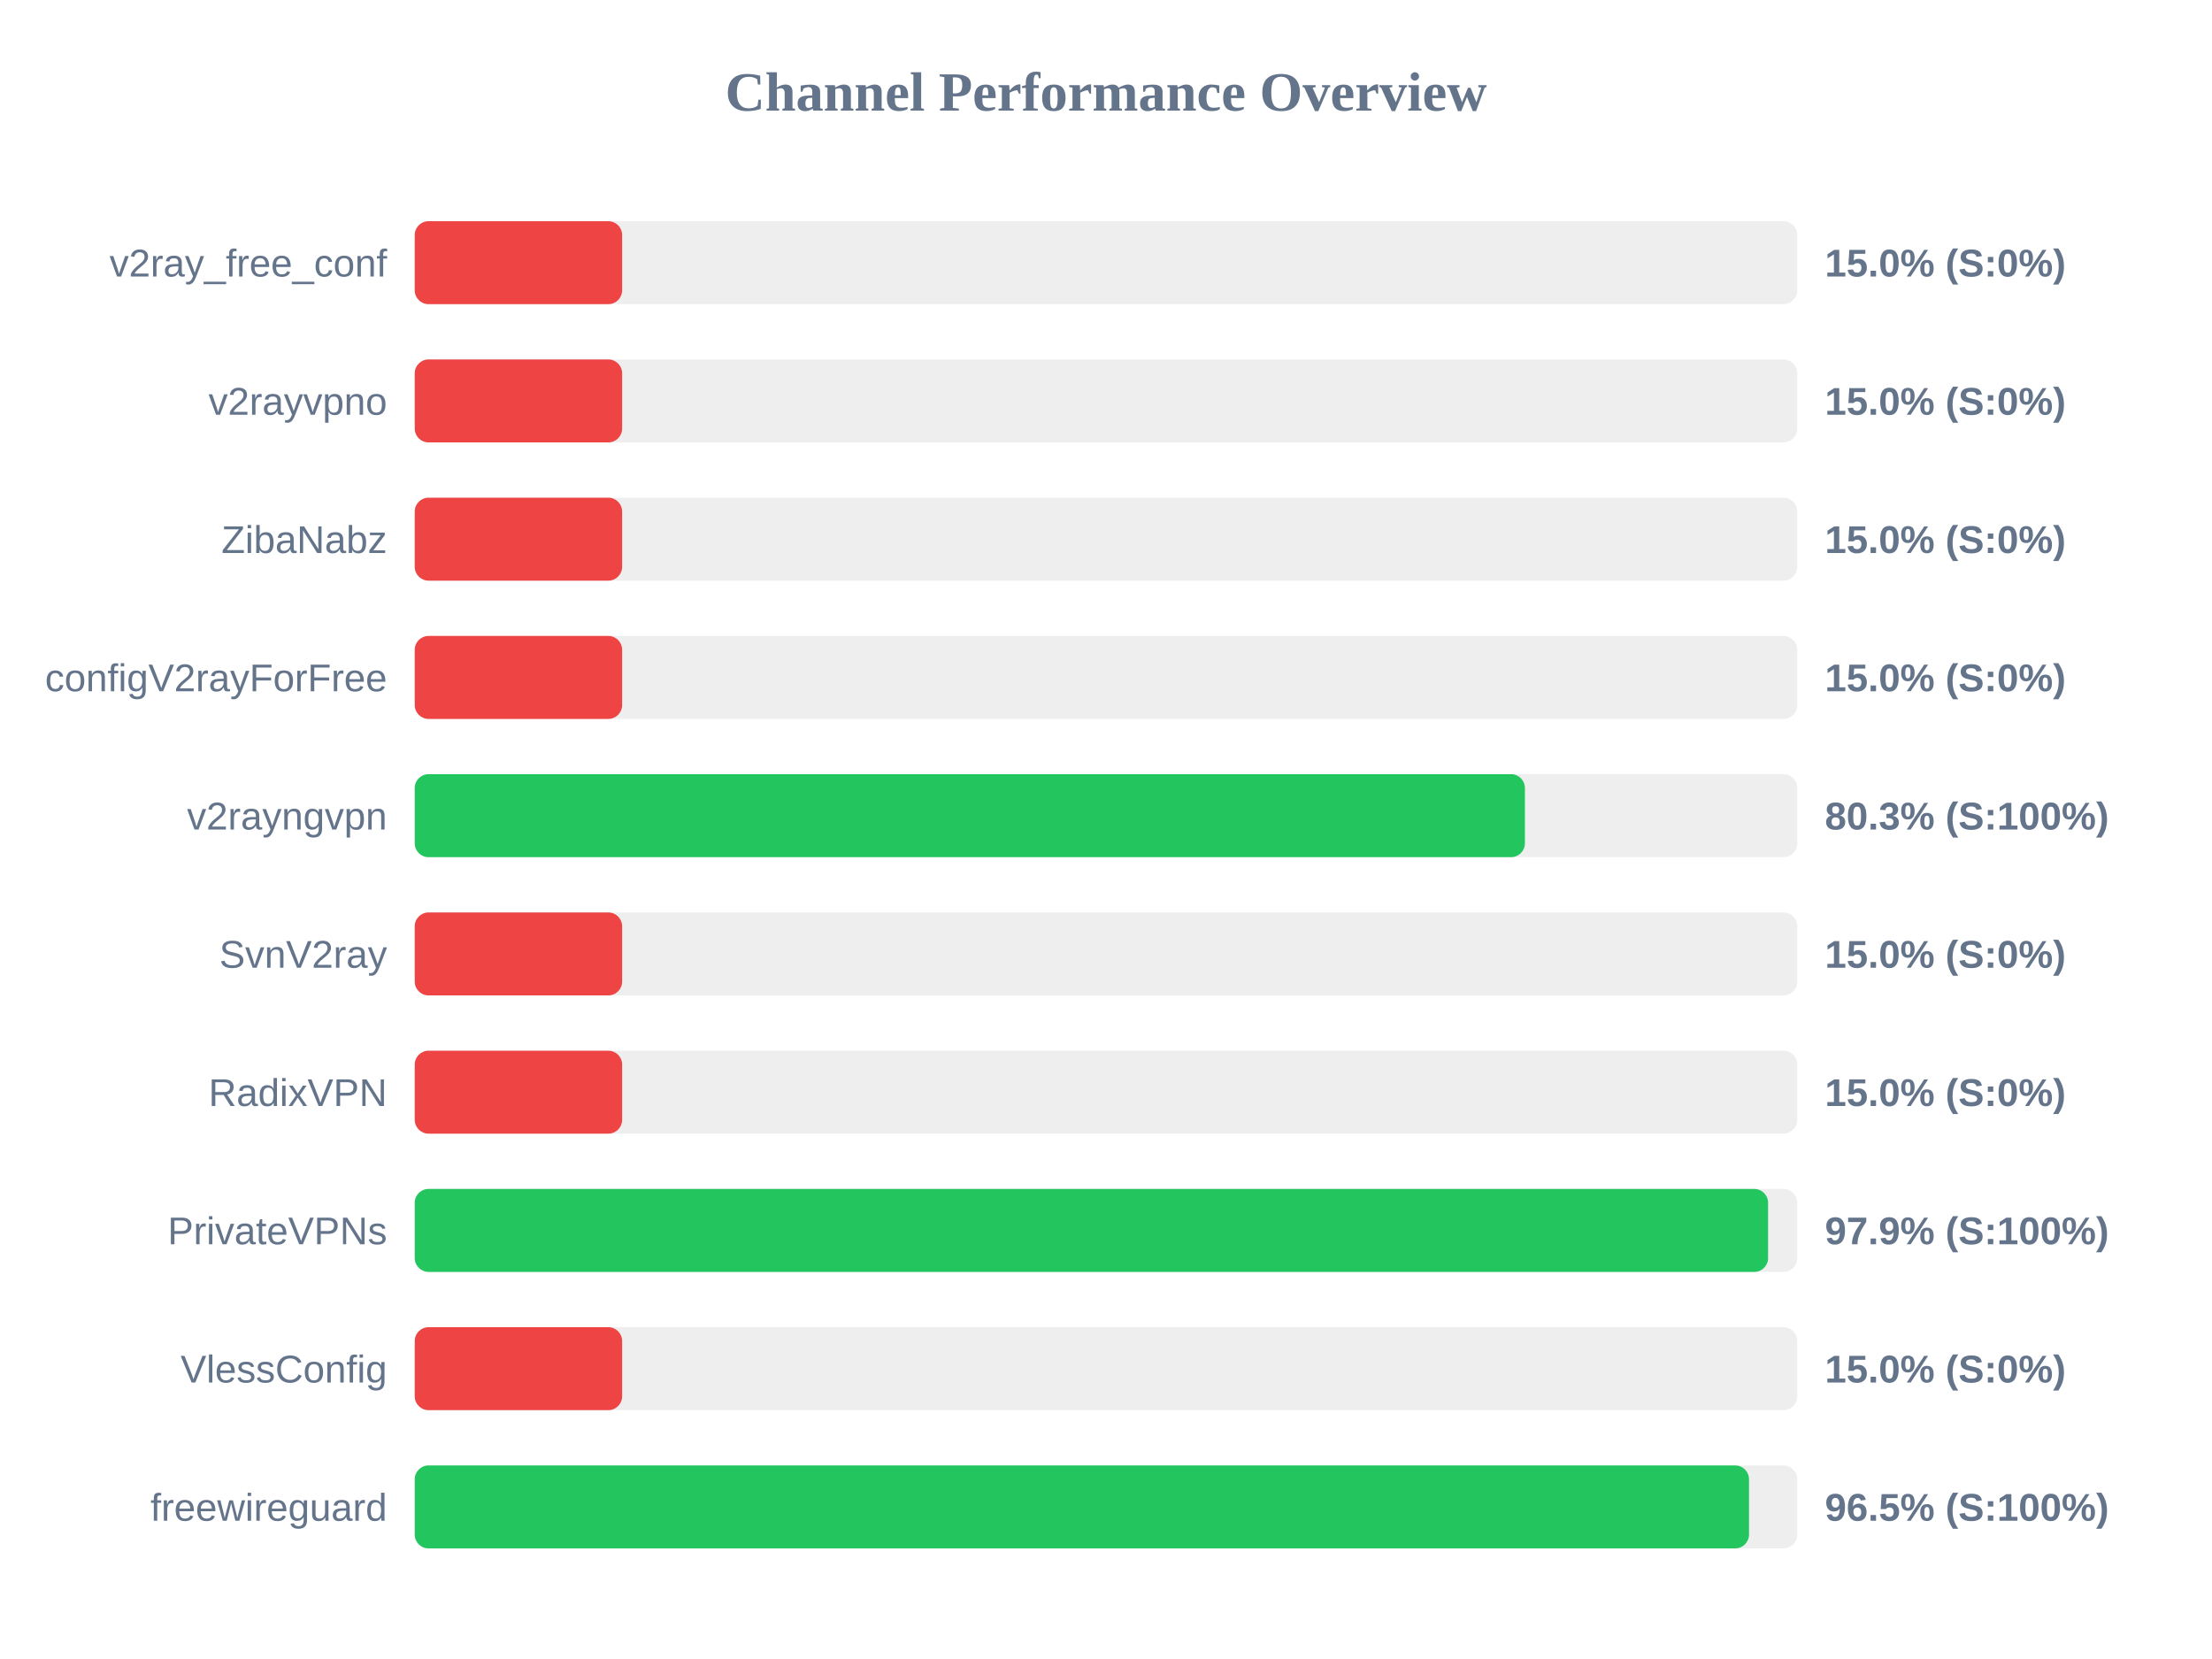
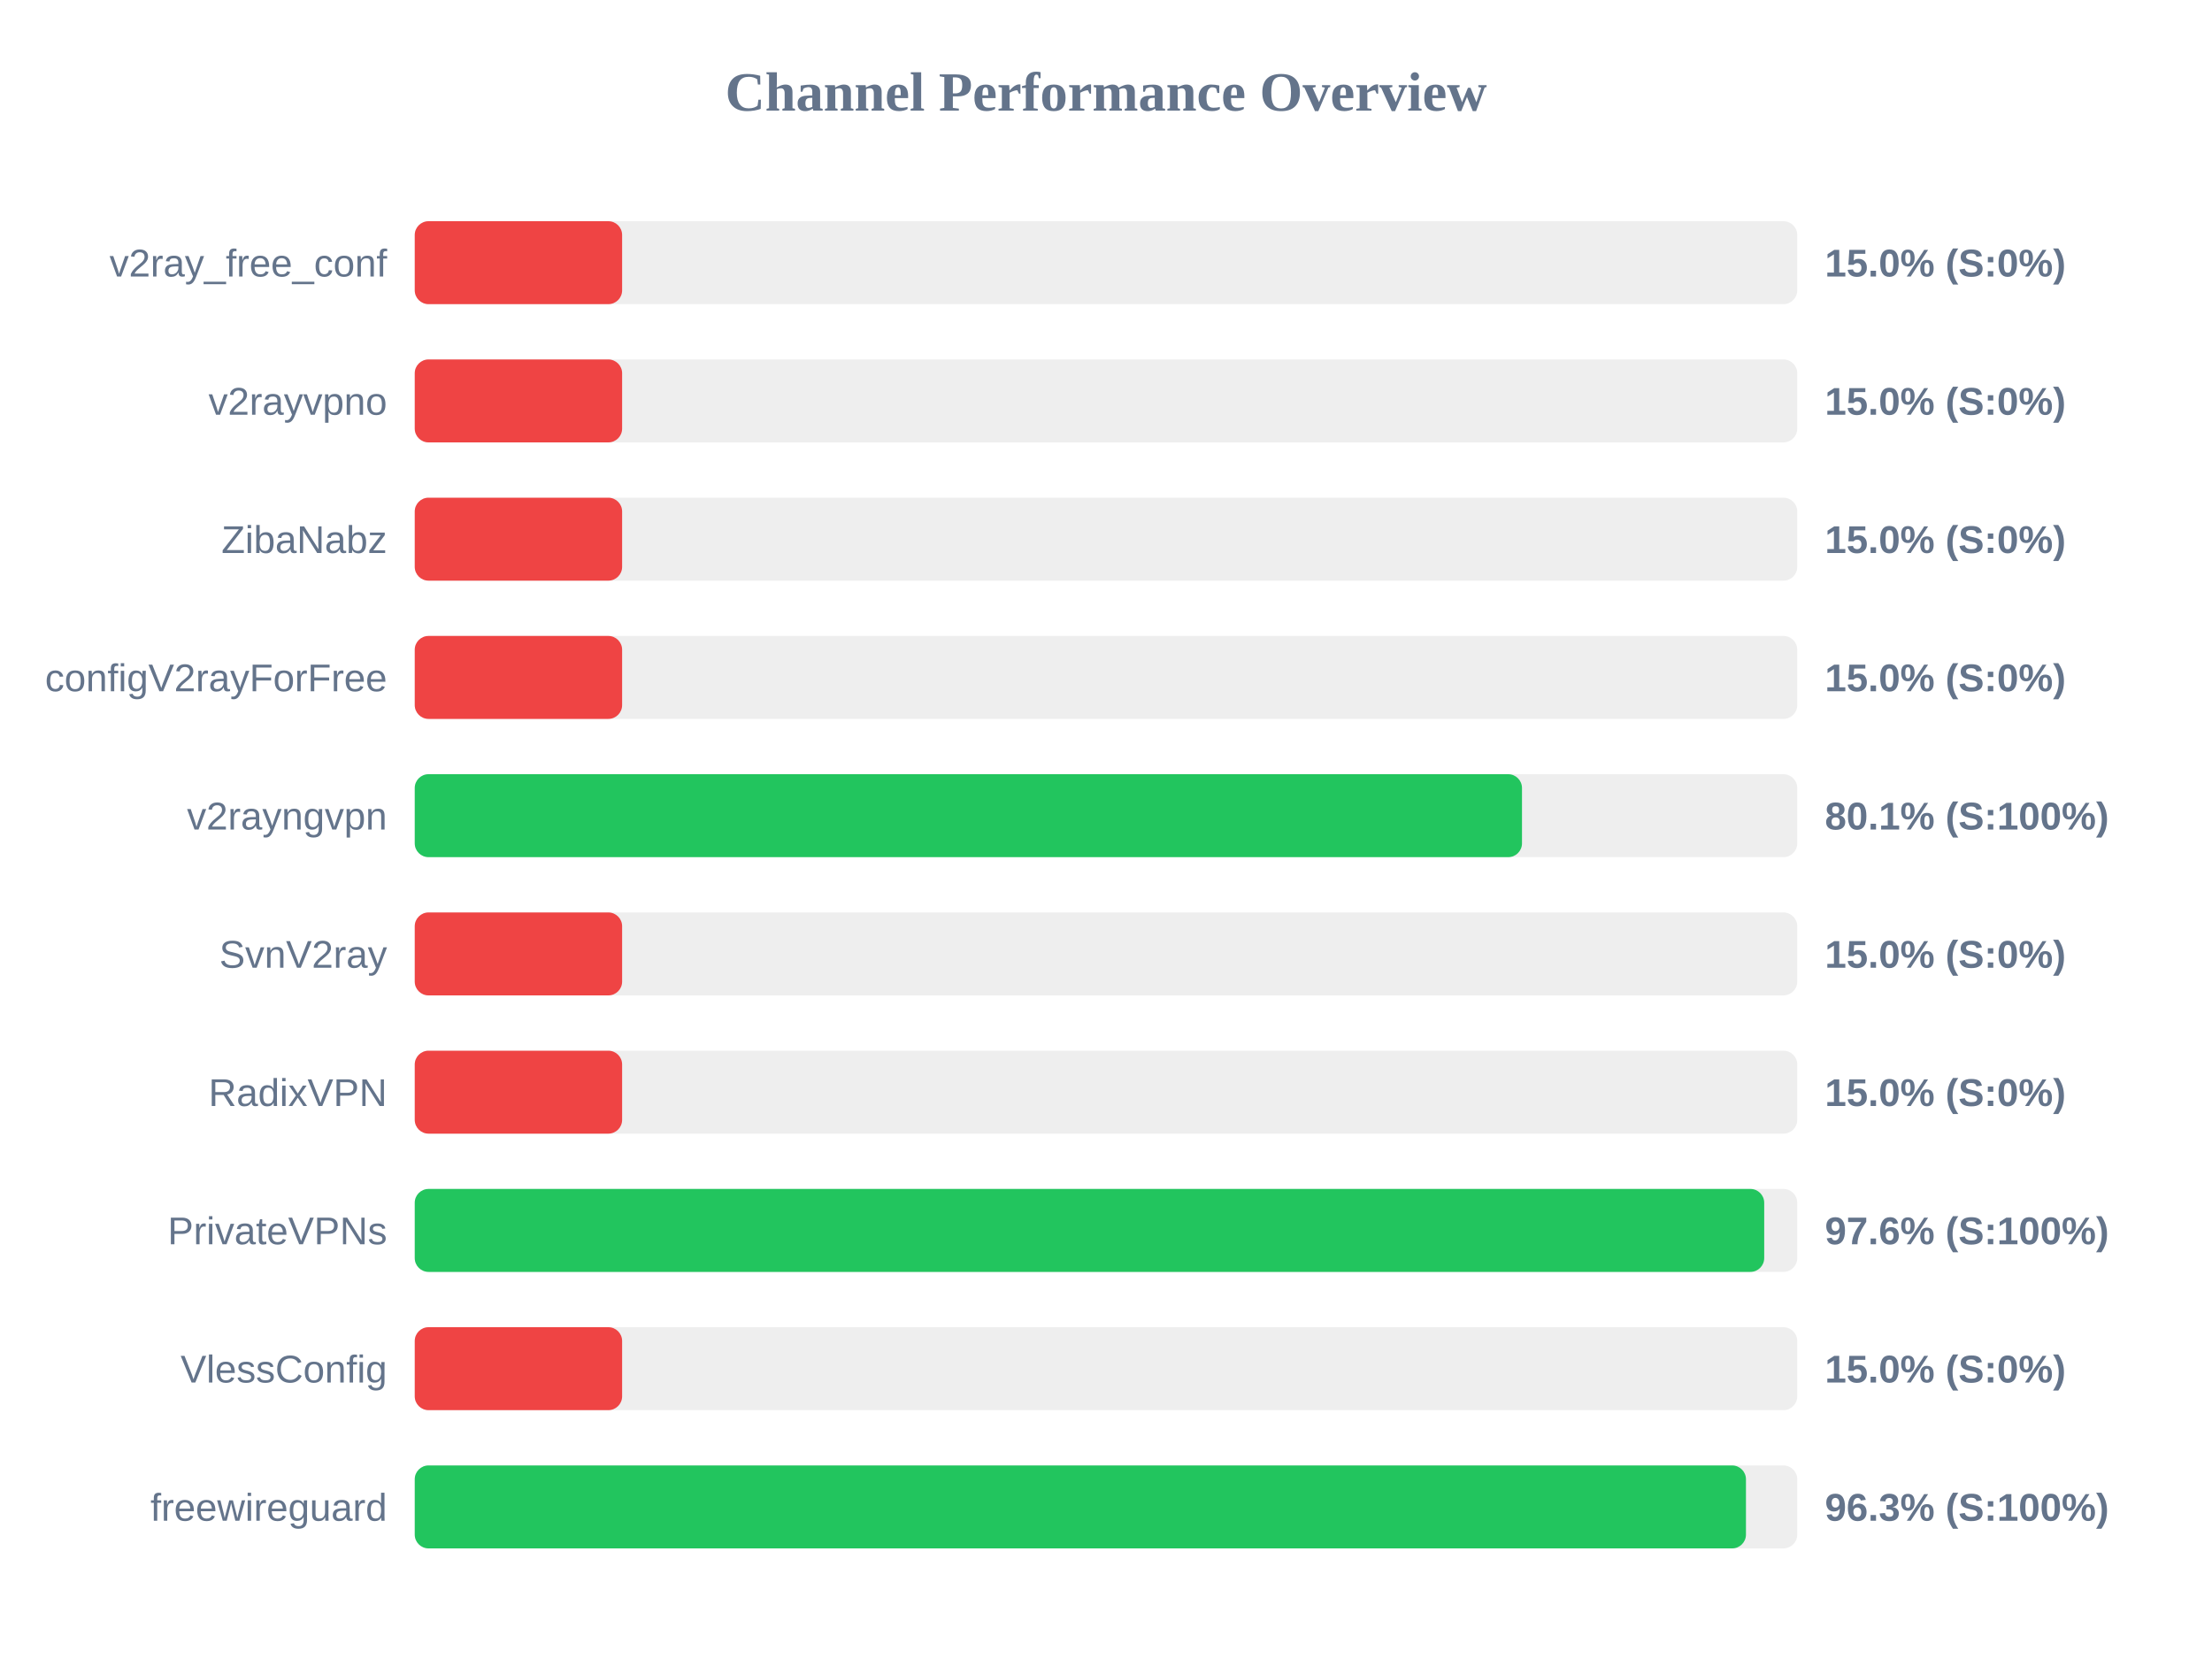
<svg xmlns="http://www.w3.org/2000/svg" width="800" height="600" version="1.1">
  <style>
        .row { font: 14px Arial; fill: #64748b; }
        .score { font: bold 14px Arial; fill: #64748b; }
    </style>
  <text x="400" y="40" text-anchor="middle" font-size="20px" font-weight="bold" fill="#64748b">Channel Performance Overview</text>
  <rect x="150" y="80" width="500" height="30" fill="#eee" rx="5" />
  <rect x="150" y="80" width="75.0" height="30" fill="#ef4444" rx="5" />
  <text x="140" y="100" text-anchor="end" class="row">v2ray_free_conf</text>
  <text x="660" y="100" text-anchor="start" class="score">15.0% (S:0%)</text>
  <rect x="150" y="130" width="500" height="30" fill="#eee" rx="5" />
  <rect x="150" y="130" width="75.0" height="30" fill="#ef4444" rx="5" />
  <text x="140" y="150" text-anchor="end" class="row">v2rayvpno</text>
  <text x="660" y="150" text-anchor="start" class="score">15.0% (S:0%)</text>
  <rect x="150" y="180" width="500" height="30" fill="#eee" rx="5" />
  <rect x="150" y="180" width="75.0" height="30" fill="#ef4444" rx="5" />
  <text x="140" y="200" text-anchor="end" class="row">ZibaNabz</text>
  <text x="660" y="200" text-anchor="start" class="score">15.0% (S:0%)</text>
  <rect x="150" y="230" width="500" height="30" fill="#eee" rx="5" />
  <rect x="150" y="230" width="75.0" height="30" fill="#ef4444" rx="5" />
  <text x="140" y="250" text-anchor="end" class="row">configV2rayForFree</text>
  <text x="660" y="250" text-anchor="start" class="score">15.0% (S:0%)</text>
  <rect x="150" y="280" width="500" height="30" fill="#eee" rx="5" />
-   <rect x="150" y="280" width="401.5" height="30" fill="#22c55e" rx="5" />
+   <rect x="150" y="280" width="400.45" height="30" fill="#22c55e" rx="5" />
  <text x="140" y="300" text-anchor="end" class="row">v2rayngvpn</text>
-   <text x="660" y="300" text-anchor="start" class="score">80.3% (S:100%)</text>
+   <text x="660" y="300" text-anchor="start" class="score">80.1% (S:100%)</text>
  <rect x="150" y="330" width="500" height="30" fill="#eee" rx="5" />
  <rect x="150" y="330" width="75.0" height="30" fill="#ef4444" rx="5" />
  <text x="140" y="350" text-anchor="end" class="row">SvnV2ray</text>
  <text x="660" y="350" text-anchor="start" class="score">15.0% (S:0%)</text>
  <rect x="150" y="380" width="500" height="30" fill="#eee" rx="5" />
  <rect x="150" y="380" width="75.0" height="30" fill="#ef4444" rx="5" />
  <text x="140" y="400" text-anchor="end" class="row">RadixVPN</text>
  <text x="660" y="400" text-anchor="start" class="score">15.0% (S:0%)</text>
  <rect x="150" y="430" width="500" height="30" fill="#eee" rx="5" />
-   <rect x="150" y="430" width="489.45" height="30" fill="#22c55e" rx="5" />
+   <rect x="150" y="430" width="488.05" height="30" fill="#22c55e" rx="5" />
  <text x="140" y="450" text-anchor="end" class="row">PrivateVPNs</text>
-   <text x="660" y="450" text-anchor="start" class="score">97.9% (S:100%)</text>
+   <text x="660" y="450" text-anchor="start" class="score">97.6% (S:100%)</text>
  <rect x="150" y="480" width="500" height="30" fill="#eee" rx="5" />
  <rect x="150" y="480" width="75.0" height="30" fill="#ef4444" rx="5" />
  <text x="140" y="500" text-anchor="end" class="row">VlessConfig</text>
  <text x="660" y="500" text-anchor="start" class="score">15.0% (S:0%)</text>
  <rect x="150" y="530" width="500" height="30" fill="#eee" rx="5" />
-   <rect x="150" y="530" width="482.55" height="30" fill="#22c55e" rx="5" />
+   <rect x="150" y="530" width="481.45" height="30" fill="#22c55e" rx="5" />
  <text x="140" y="550" text-anchor="end" class="row">freewireguard</text>
-   <text x="660" y="550" text-anchor="start" class="score">96.5% (S:100%)</text>
+   <text x="660" y="550" text-anchor="start" class="score">96.3% (S:100%)</text>
</svg>
